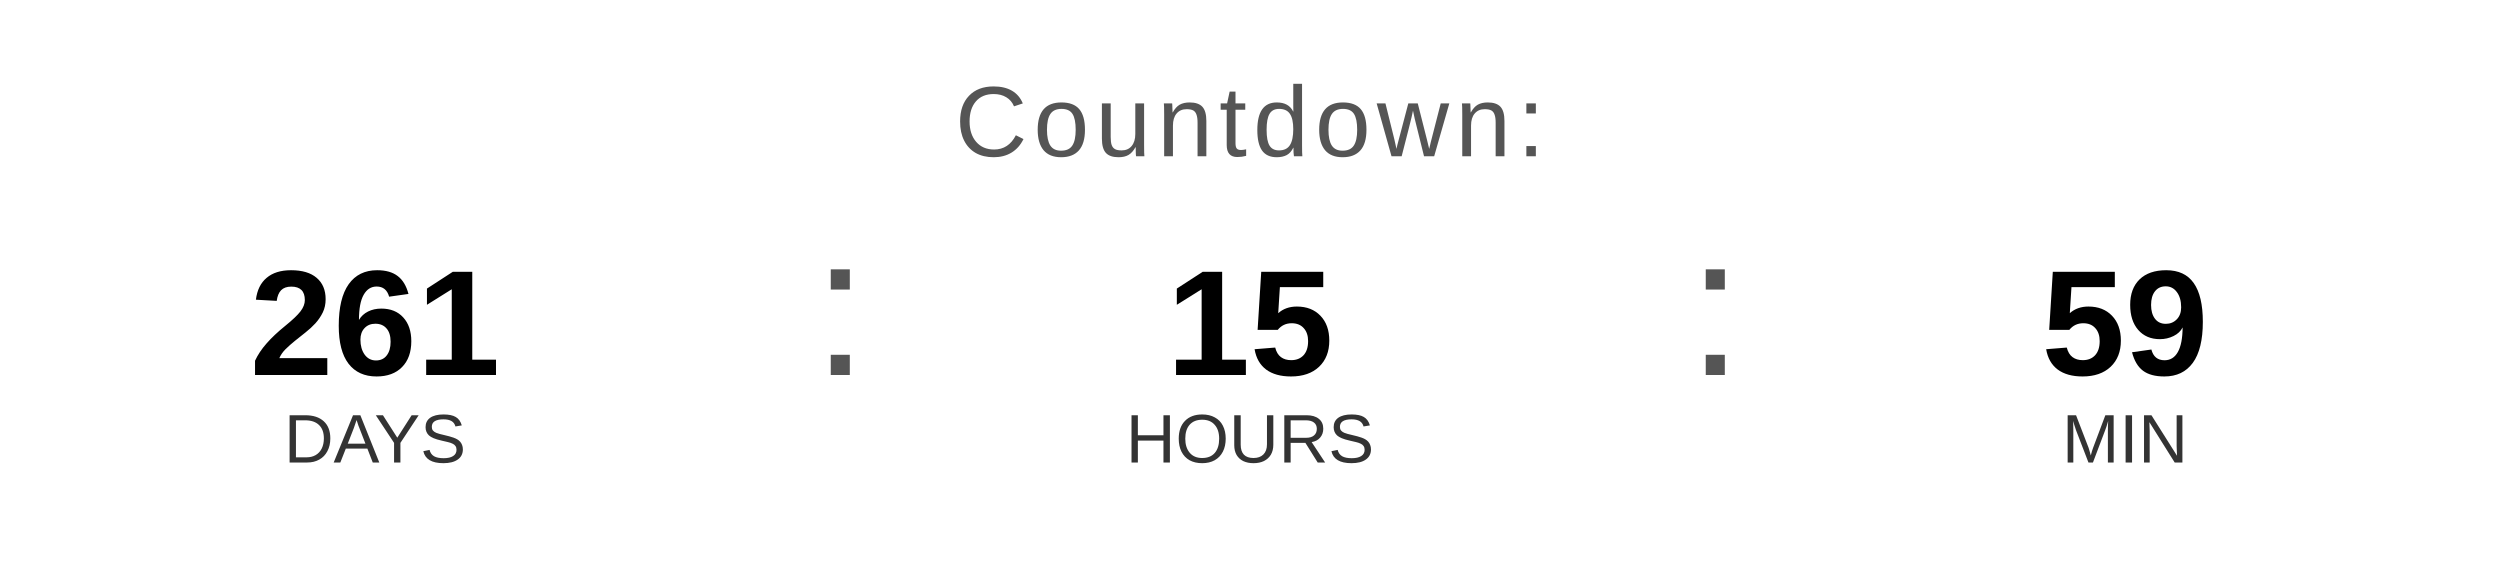
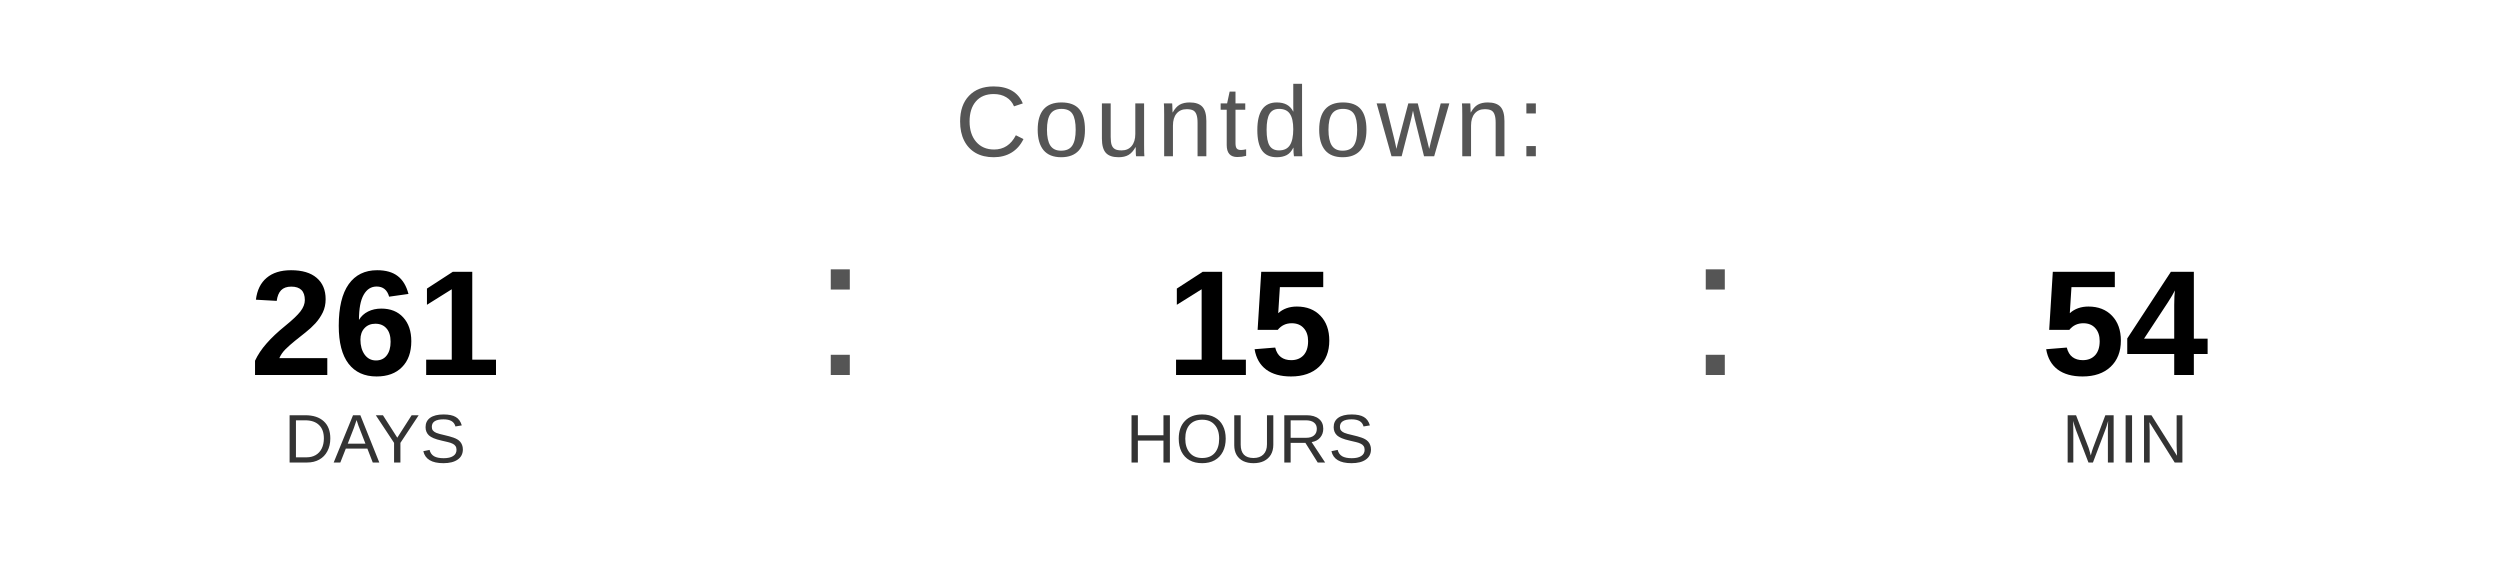
<svg xmlns="http://www.w3.org/2000/svg" width="400" height="90" viewBox="0 0 400 90">
  <text x="200" y="25" font-family="Arial, Helvetica, sans-serif" font-size="16" fill="#555555" text-anchor="middle" letter-spacing="1">
    Countdown:
  </text>
  <text x="60" y="60" font-family="Arial, Helvetica, sans-serif" font-size="24" font-weight="bold" fill="#000000" text-anchor="middle">261</text>
  <text x="60" y="74" font-family="Arial, Helvetica, sans-serif" font-size="11" fill="#333333" text-anchor="middle">DAYS</text>
  <text x="130" y="60" font-family="Arial, sans-serif" font-size="32" fill="#555555">:</text>
  <text x="200" y="60" font-family="Arial, Helvetica, sans-serif" font-size="24" font-weight="bold" fill="#000000" text-anchor="middle">15</text>
  <text x="200" y="74" font-family="Arial, Helvetica, sans-serif" font-size="11" fill="#333333" text-anchor="middle">HOURS</text>
  <text x="270" y="60" font-family="Arial, sans-serif" font-size="32" fill="#555555">:</text>
-   <text x="340" y="60" font-family="Arial, Helvetica, sans-serif" font-size="24" font-weight="bold" fill="#000000" text-anchor="middle">59</text>
+   <text x="340" y="60" font-family="Arial, Helvetica, sans-serif" font-size="24" font-weight="bold" fill="#000000" text-anchor="middle">54</text>
  <text x="340" y="74" font-family="Arial, Helvetica, sans-serif" font-size="11" fill="#333333" text-anchor="middle">MIN</text>
</svg>
